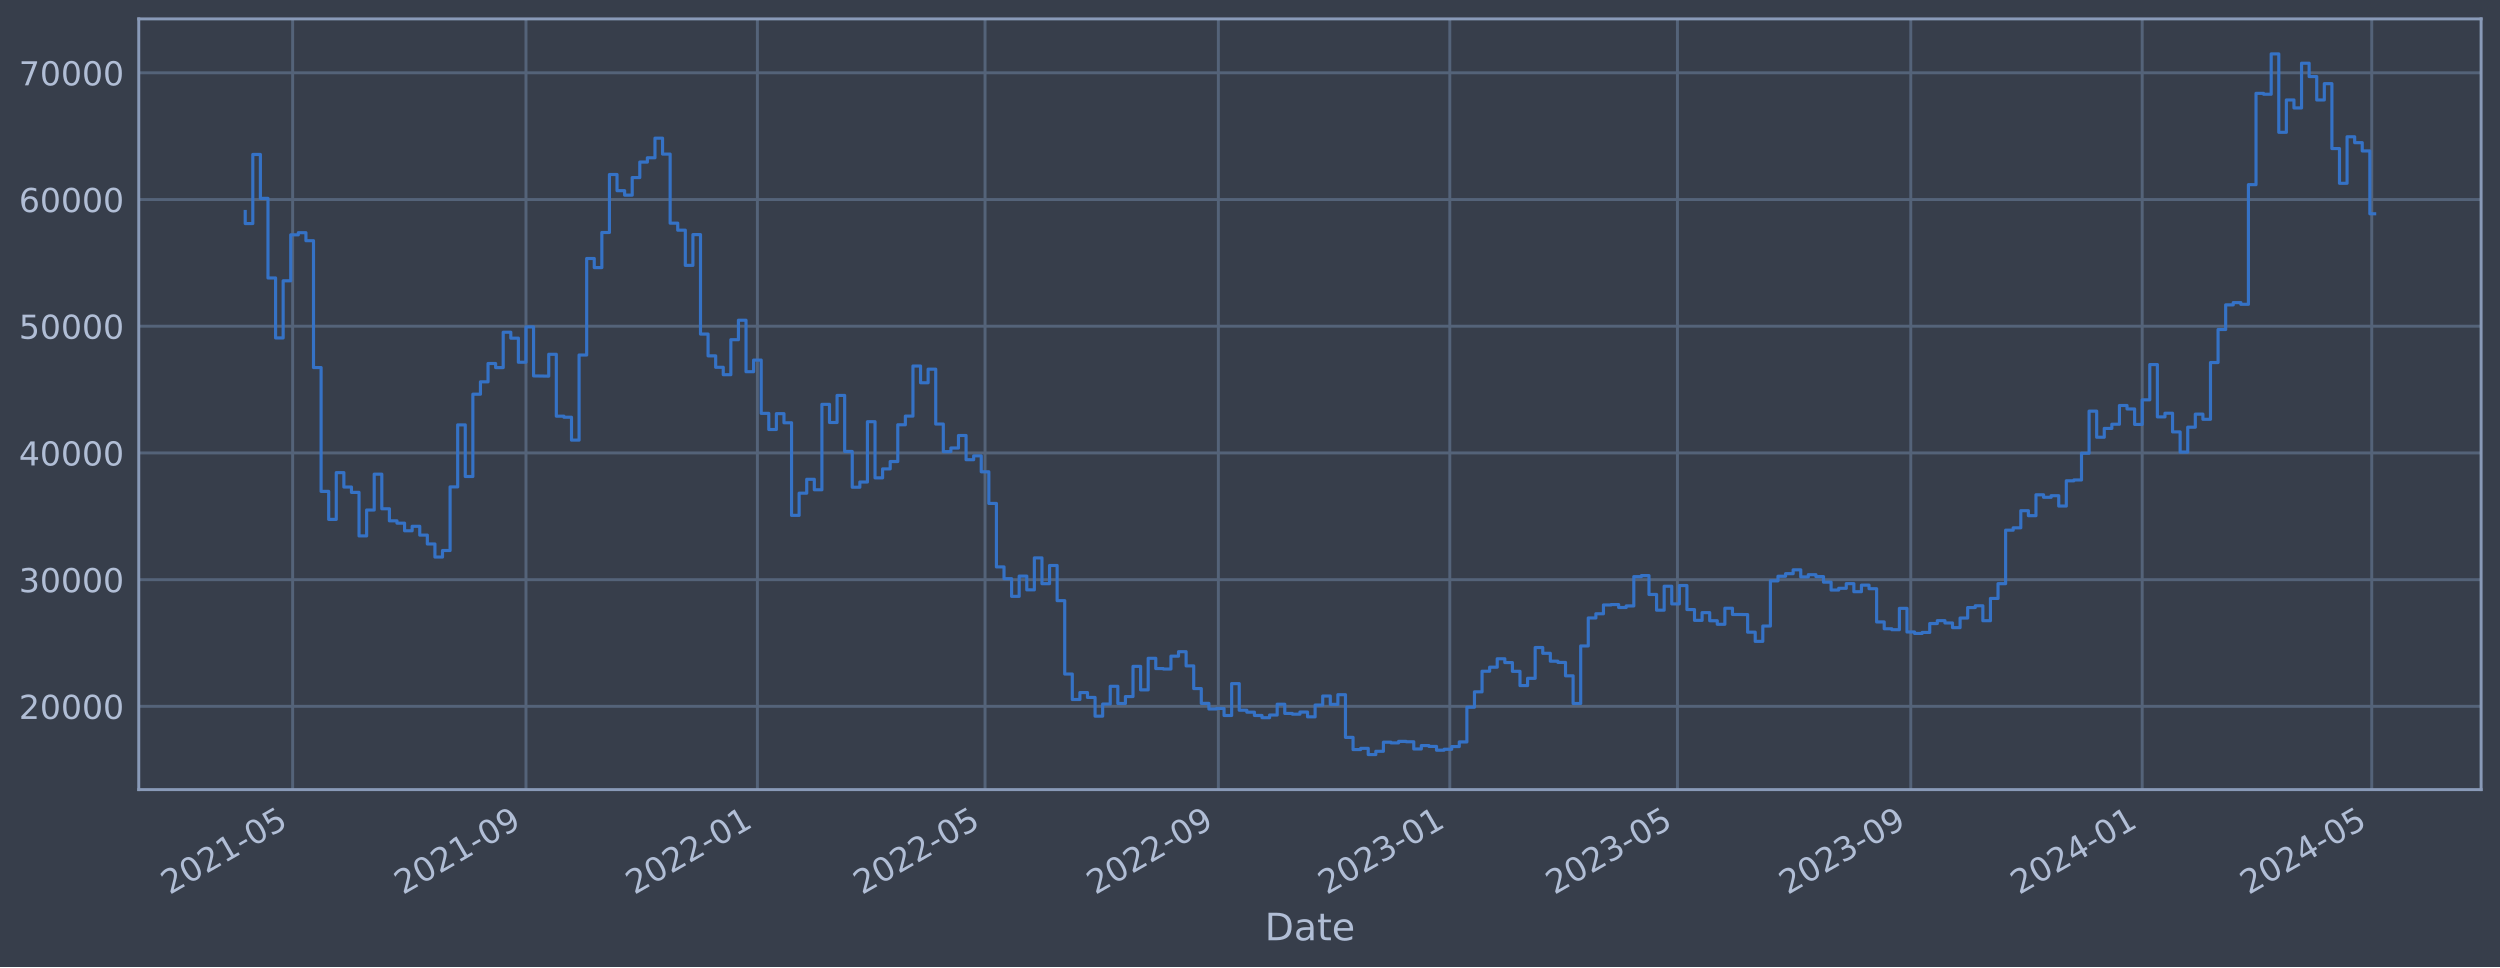
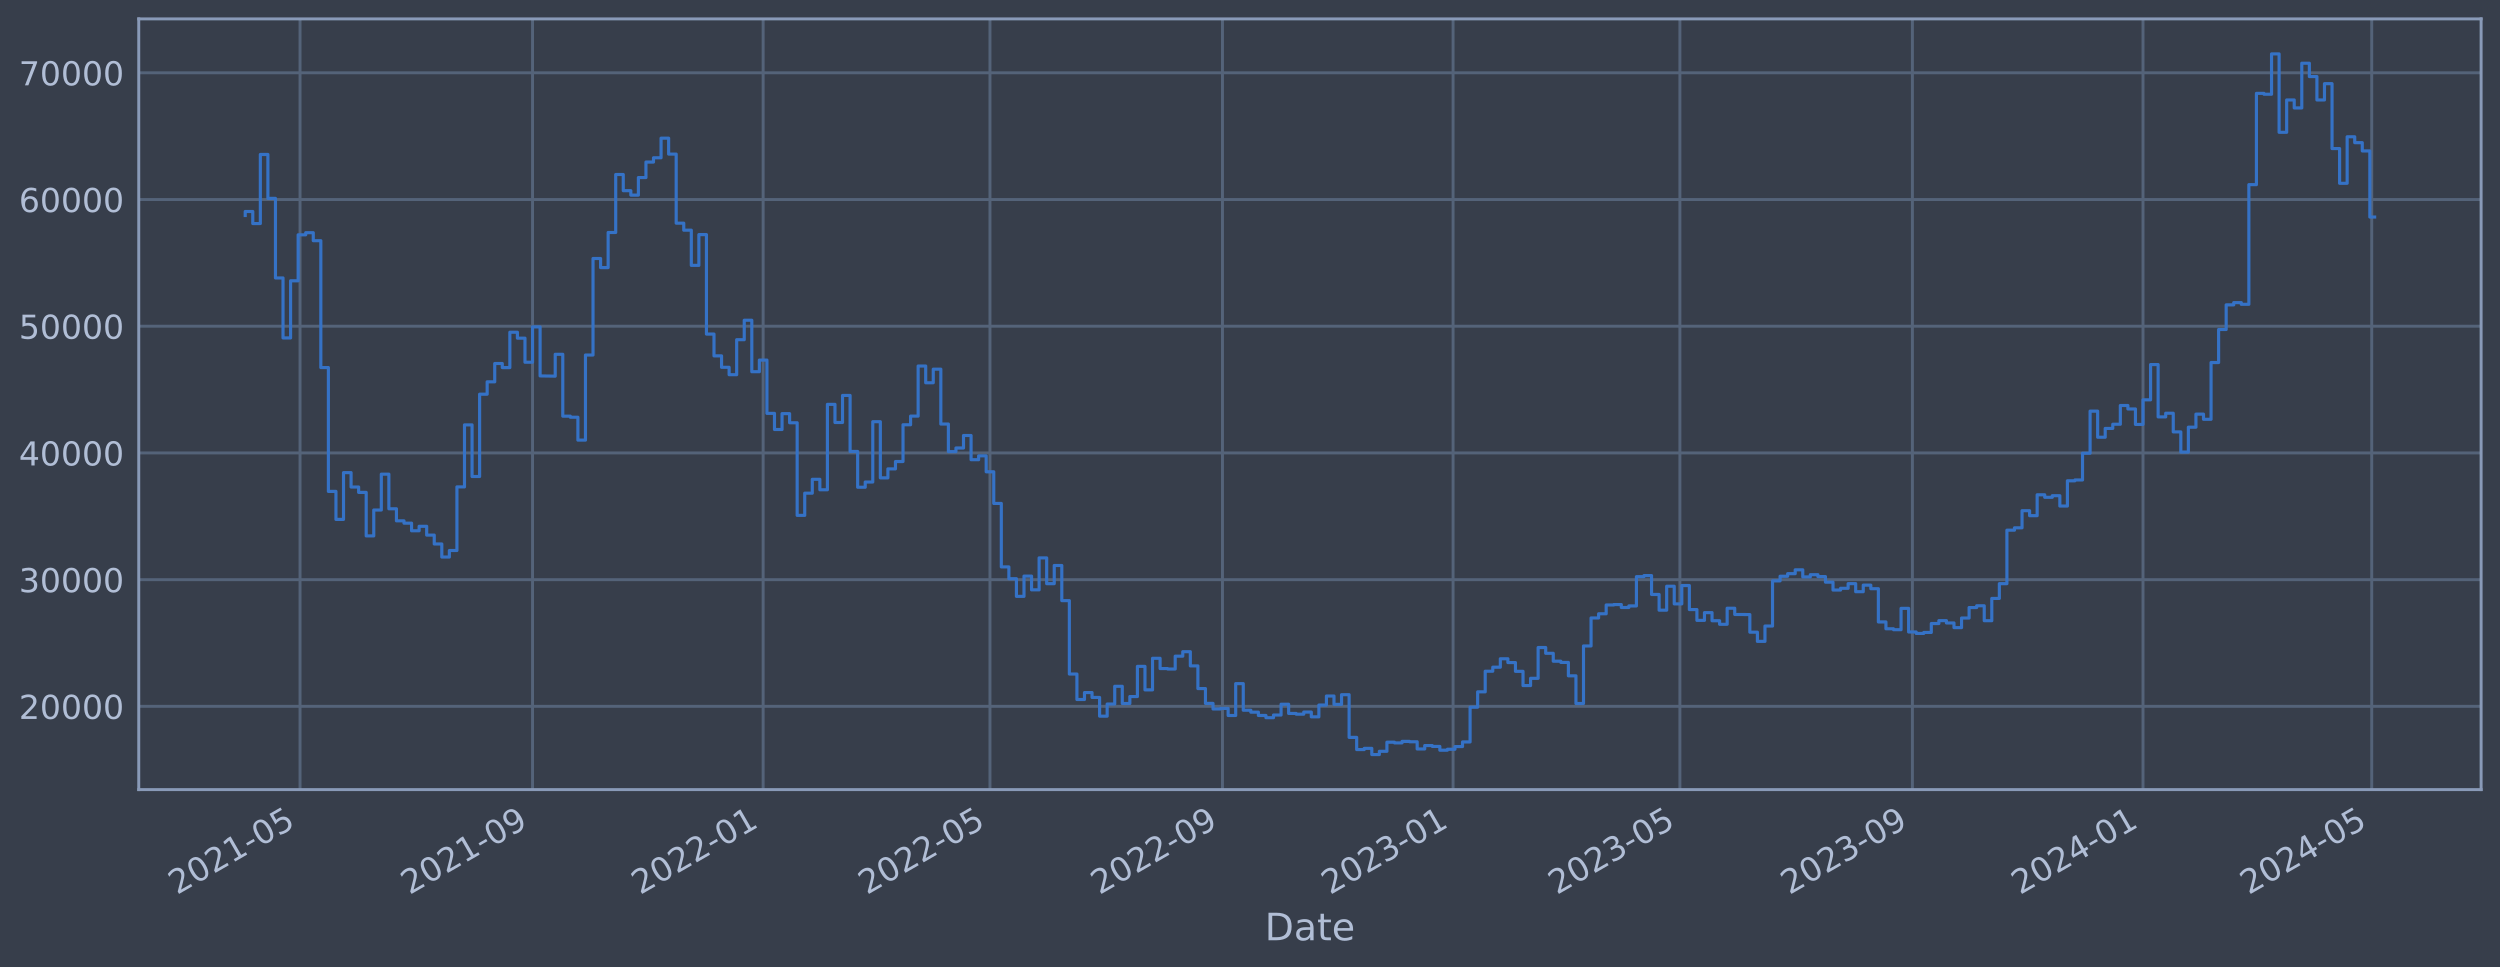
<svg xmlns="http://www.w3.org/2000/svg" xmlns:xlink="http://www.w3.org/1999/xlink" width="952.884pt" height="368.58pt" viewBox="0 0 952.884 368.58" version="1.1">
  <defs>
    <style type="text/css">*{stroke-linejoin: round; stroke-linecap: butt}</style>
  </defs>
  <g id="figure_1">
    <g id="patch_1">
      <path d="M 0 368.58  L 952.884 368.58  L 952.884 0  L 0 0  z " style="fill: #373e4b" />
    </g>
    <g id="axes_1">
      <g id="patch_2">
        <path d="M 52.884 300.96  L 945.684 300.96  L 945.684 7.2  L 52.884 7.2  z " style="fill: #373e4b" />
      </g>
      <g id="matplotlib.axis_1">
        <g id="xtick_1">
          <g id="line2d_1">
-             <path d="M 111.542 300.96  L 111.542 7.2  " clip-path="url(#pd3c30f884b)" style="fill: none; stroke: #546379; stroke-width: 1.12; stroke-linecap: square" />
+             <path d="M 114.359 300.96  L 114.359 7.2  " clip-path="url(#p2019835063)" style="fill: none; stroke: #546379; stroke-width: 1.12; stroke-linecap: square" />
          </g>
          <g id="line2d_2" />
          <g id="text_1">
-             <g style="fill: #b1bed6" transform="translate(64.6383 341.1745) rotate(-30) scale(0.126 -0.126)">
+             <g style="fill: #b1bed6" transform="translate(67.45585 341.1745) rotate(-30) scale(0.126 -0.126)">
              <defs>
                <path id="DejaVuSans-32" d="M 1228 531  L 3431 531  L 3431 0  L 469 0  L 469 531  Q 828 903 1448 1529  Q 2069 2156 2228 2338  Q 2531 2678 2651 2914  Q 2772 3150 2772 3378  Q 2772 3750 2511 3984  Q 2250 4219 1831 4219  Q 1534 4219 1204 4116  Q 875 4013 500 3803  L 500 4441  Q 881 4594 1212 4672  Q 1544 4750 1819 4750  Q 2544 4750 2975 4387  Q 3406 4025 3406 3419  Q 3406 3131 3298 2873  Q 3191 2616 2906 2266  Q 2828 2175 2409 1742  Q 1991 1309 1228 531  z " transform="scale(0.015625)" />
                <path id="DejaVuSans-30" d="M 2034 4250  Q 1547 4250 1301 3770  Q 1056 3291 1056 2328  Q 1056 1369 1301 889  Q 1547 409 2034 409  Q 2525 409 2770 889  Q 3016 1369 3016 2328  Q 3016 3291 2770 3770  Q 2525 4250 2034 4250  z M 2034 4750  Q 2819 4750 3233 4129  Q 3647 3509 3647 2328  Q 3647 1150 3233 529  Q 2819 -91 2034 -91  Q 1250 -91 836 529  Q 422 1150 422 2328  Q 422 3509 836 4129  Q 1250 4750 2034 4750  z " transform="scale(0.015625)" />
                <path id="DejaVuSans-31" d="M 794 531  L 1825 531  L 1825 4091  L 703 3866  L 703 4441  L 1819 4666  L 2450 4666  L 2450 531  L 3481 531  L 3481 0  L 794 0  L 794 531  z " transform="scale(0.015625)" />
                <path id="DejaVuSans-2d" d="M 313 2009  L 1997 2009  L 1997 1497  L 313 1497  L 313 2009  z " transform="scale(0.015625)" />
                <path id="DejaVuSans-35" d="M 691 4666  L 3169 4666  L 3169 4134  L 1269 4134  L 1269 2991  Q 1406 3038 1543 3061  Q 1681 3084 1819 3084  Q 2600 3084 3056 2656  Q 3513 2228 3513 1497  Q 3513 744 3044 326  Q 2575 -91 1722 -91  Q 1428 -91 1123 -41  Q 819 9 494 109  L 494 744  Q 775 591 1075 516  Q 1375 441 1709 441  Q 2250 441 2565 725  Q 2881 1009 2881 1497  Q 2881 1984 2565 2268  Q 2250 2553 1709 2553  Q 1456 2553 1204 2497  Q 953 2441 691 2322  L 691 4666  z " transform="scale(0.015625)" />
              </defs>
              <use xlink:href="#DejaVuSans-32" />
              <use xlink:href="#DejaVuSans-30" x="63.623" />
              <use xlink:href="#DejaVuSans-32" x="127.246" />
              <use xlink:href="#DejaVuSans-31" x="190.869" />
              <use xlink:href="#DejaVuSans-2d" x="254.492" />
              <use xlink:href="#DejaVuSans-30" x="290.576" />
              <use xlink:href="#DejaVuSans-35" x="354.199" />
            </g>
          </g>
        </g>
        <g id="xtick_2">
          <g id="line2d_3">
-             <path d="M 200.476 300.96  L 200.476 7.2  " clip-path="url(#pd3c30f884b)" style="fill: none; stroke: #546379; stroke-width: 1.12; stroke-linecap: square" />
+             <path d="M 202.977 300.96  L 202.977 7.2  " clip-path="url(#p2019835063)" style="fill: none; stroke: #546379; stroke-width: 1.12; stroke-linecap: square" />
          </g>
          <g id="line2d_4" />
          <g id="text_2">
-             <g style="fill: #b1bed6" transform="translate(153.5722 341.1745) rotate(-30) scale(0.126 -0.126)">
+             <g style="fill: #b1bed6" transform="translate(156.0733 341.1745) rotate(-30) scale(0.126 -0.126)">
              <defs>
                <path id="DejaVuSans-39" d="M 703 97  L 703 672  Q 941 559 1184 500  Q 1428 441 1663 441  Q 2288 441 2617 861  Q 2947 1281 2994 2138  Q 2813 1869 2534 1725  Q 2256 1581 1919 1581  Q 1219 1581 811 2004  Q 403 2428 403 3163  Q 403 3881 828 4315  Q 1253 4750 1959 4750  Q 2769 4750 3195 4129  Q 3622 3509 3622 2328  Q 3622 1225 3098 567  Q 2575 -91 1691 -91  Q 1453 -91 1209 -44  Q 966 3 703 97  z M 1959 2075  Q 2384 2075 2632 2365  Q 2881 2656 2881 3163  Q 2881 3666 2632 3958  Q 2384 4250 1959 4250  Q 1534 4250 1286 3958  Q 1038 3666 1038 3163  Q 1038 2656 1286 2365  Q 1534 2075 1959 2075  z " transform="scale(0.015625)" />
              </defs>
              <use xlink:href="#DejaVuSans-32" />
              <use xlink:href="#DejaVuSans-30" x="63.623" />
              <use xlink:href="#DejaVuSans-32" x="127.246" />
              <use xlink:href="#DejaVuSans-31" x="190.869" />
              <use xlink:href="#DejaVuSans-2d" x="254.492" />
              <use xlink:href="#DejaVuSans-30" x="290.576" />
              <use xlink:href="#DejaVuSans-39" x="354.199" />
            </g>
          </g>
        </g>
        <g id="xtick_3">
          <g id="line2d_5">
-             <path d="M 288.686 300.96  L 288.686 7.2  " clip-path="url(#pd3c30f884b)" style="fill: none; stroke: #546379; stroke-width: 1.12; stroke-linecap: square" />
+             <path d="M 290.874 300.96  L 290.874 7.2  " clip-path="url(#p2019835063)" style="fill: none; stroke: #546379; stroke-width: 1.12; stroke-linecap: square" />
          </g>
          <g id="line2d_6" />
          <g id="text_3">
-             <g style="fill: #b1bed6" transform="translate(241.7831 341.1745) rotate(-30) scale(0.126 -0.126)">
+             <g style="fill: #b1bed6" transform="translate(243.9703 341.1745) rotate(-30) scale(0.126 -0.126)">
              <use xlink:href="#DejaVuSans-32" />
              <use xlink:href="#DejaVuSans-30" x="63.623" />
              <use xlink:href="#DejaVuSans-32" x="127.246" />
              <use xlink:href="#DejaVuSans-32" x="190.869" />
              <use xlink:href="#DejaVuSans-2d" x="254.492" />
              <use xlink:href="#DejaVuSans-30" x="290.576" />
              <use xlink:href="#DejaVuSans-31" x="354.199" />
            </g>
          </g>
        </g>
        <g id="xtick_4">
          <g id="line2d_7">
-             <path d="M 375.451 300.96  L 375.451 7.2  " clip-path="url(#pd3c30f884b)" style="fill: none; stroke: #546379; stroke-width: 1.12; stroke-linecap: square" />
+             <path d="M 377.33 300.96  L 377.33 7.2  " clip-path="url(#p2019835063)" style="fill: none; stroke: #546379; stroke-width: 1.12; stroke-linecap: square" />
          </g>
          <g id="line2d_8" />
          <g id="text_4">
-             <g style="fill: #b1bed6" transform="translate(328.548 341.1745) rotate(-30) scale(0.126 -0.126)">
+             <g style="fill: #b1bed6" transform="translate(330.4264 341.1745) rotate(-30) scale(0.126 -0.126)">
              <use xlink:href="#DejaVuSans-32" />
              <use xlink:href="#DejaVuSans-30" x="63.623" />
              <use xlink:href="#DejaVuSans-32" x="127.246" />
              <use xlink:href="#DejaVuSans-32" x="190.869" />
              <use xlink:href="#DejaVuSans-2d" x="254.492" />
              <use xlink:href="#DejaVuSans-30" x="290.576" />
              <use xlink:href="#DejaVuSans-35" x="354.199" />
            </g>
          </g>
        </g>
        <g id="xtick_5">
          <g id="line2d_9">
-             <path d="M 464.385 300.96  L 464.385 7.2  " clip-path="url(#pd3c30f884b)" style="fill: none; stroke: #546379; stroke-width: 1.12; stroke-linecap: square" />
+             <path d="M 465.947 300.96  L 465.947 7.2  " clip-path="url(#p2019835063)" style="fill: none; stroke: #546379; stroke-width: 1.12; stroke-linecap: square" />
          </g>
          <g id="line2d_10" />
          <g id="text_5">
-             <g style="fill: #b1bed6" transform="translate(417.4819 341.1745) rotate(-30) scale(0.126 -0.126)">
+             <g style="fill: #b1bed6" transform="translate(419.0439 341.1745) rotate(-30) scale(0.126 -0.126)">
              <use xlink:href="#DejaVuSans-32" />
              <use xlink:href="#DejaVuSans-30" x="63.623" />
              <use xlink:href="#DejaVuSans-32" x="127.246" />
              <use xlink:href="#DejaVuSans-32" x="190.869" />
              <use xlink:href="#DejaVuSans-2d" x="254.492" />
              <use xlink:href="#DejaVuSans-30" x="290.576" />
              <use xlink:href="#DejaVuSans-39" x="354.199" />
            </g>
          </g>
        </g>
        <g id="xtick_6">
          <g id="line2d_11">
-             <path d="M 552.596 300.96  L 552.596 7.2  " clip-path="url(#pd3c30f884b)" style="fill: none; stroke: #546379; stroke-width: 1.12; stroke-linecap: square" />
+             <path d="M 553.844 300.96  L 553.844 7.2  " clip-path="url(#p2019835063)" style="fill: none; stroke: #546379; stroke-width: 1.12; stroke-linecap: square" />
          </g>
          <g id="line2d_12" />
          <g id="text_6">
-             <g style="fill: #b1bed6" transform="translate(505.6928 341.1745) rotate(-30) scale(0.126 -0.126)">
+             <g style="fill: #b1bed6" transform="translate(506.9409 341.1745) rotate(-30) scale(0.126 -0.126)">
              <defs>
                <path id="DejaVuSans-33" d="M 2597 2516  Q 3050 2419 3304 2112  Q 3559 1806 3559 1356  Q 3559 666 3084 287  Q 2609 -91 1734 -91  Q 1441 -91 1130 -33  Q 819 25 488 141  L 488 750  Q 750 597 1062 519  Q 1375 441 1716 441  Q 2309 441 2620 675  Q 2931 909 2931 1356  Q 2931 1769 2642 2001  Q 2353 2234 1838 2234  L 1294 2234  L 1294 2753  L 1863 2753  Q 2328 2753 2575 2939  Q 2822 3125 2822 3475  Q 2822 3834 2567 4026  Q 2313 4219 1838 4219  Q 1578 4219 1281 4162  Q 984 4106 628 3988  L 628 4550  Q 988 4650 1302 4700  Q 1616 4750 1894 4750  Q 2613 4750 3031 4423  Q 3450 4097 3450 3541  Q 3450 3153 3228 2886  Q 3006 2619 2597 2516  z " transform="scale(0.015625)" />
              </defs>
              <use xlink:href="#DejaVuSans-32" />
              <use xlink:href="#DejaVuSans-30" x="63.623" />
              <use xlink:href="#DejaVuSans-32" x="127.246" />
              <use xlink:href="#DejaVuSans-33" x="190.869" />
              <use xlink:href="#DejaVuSans-2d" x="254.492" />
              <use xlink:href="#DejaVuSans-30" x="290.576" />
              <use xlink:href="#DejaVuSans-31" x="354.199" />
            </g>
          </g>
        </g>
        <g id="xtick_7">
          <g id="line2d_13">
-             <path d="M 639.361 300.96  L 639.361 7.2  " clip-path="url(#pd3c30f884b)" style="fill: none; stroke: #546379; stroke-width: 1.12; stroke-linecap: square" />
+             <path d="M 640.3 300.96  L 640.3 7.2  " clip-path="url(#p2019835063)" style="fill: none; stroke: #546379; stroke-width: 1.12; stroke-linecap: square" />
          </g>
          <g id="line2d_14" />
          <g id="text_7">
-             <g style="fill: #b1bed6" transform="translate(592.4576 341.1745) rotate(-30) scale(0.126 -0.126)">
+             <g style="fill: #b1bed6" transform="translate(593.397 341.1745) rotate(-30) scale(0.126 -0.126)">
              <use xlink:href="#DejaVuSans-32" />
              <use xlink:href="#DejaVuSans-30" x="63.623" />
              <use xlink:href="#DejaVuSans-32" x="127.246" />
              <use xlink:href="#DejaVuSans-33" x="190.869" />
              <use xlink:href="#DejaVuSans-2d" x="254.492" />
              <use xlink:href="#DejaVuSans-30" x="290.576" />
              <use xlink:href="#DejaVuSans-35" x="354.199" />
            </g>
          </g>
        </g>
        <g id="xtick_8">
          <g id="line2d_15">
-             <path d="M 728.295 300.96  L 728.295 7.2  " clip-path="url(#pd3c30f884b)" style="fill: none; stroke: #546379; stroke-width: 1.12; stroke-linecap: square" />
+             <path d="M 728.918 300.96  L 728.918 7.2  " clip-path="url(#p2019835063)" style="fill: none; stroke: #546379; stroke-width: 1.12; stroke-linecap: square" />
          </g>
          <g id="line2d_16" />
          <g id="text_8">
-             <g style="fill: #b1bed6" transform="translate(681.3916 341.1745) rotate(-30) scale(0.126 -0.126)">
+             <g style="fill: #b1bed6" transform="translate(682.0145 341.1745) rotate(-30) scale(0.126 -0.126)">
              <use xlink:href="#DejaVuSans-32" />
              <use xlink:href="#DejaVuSans-30" x="63.623" />
              <use xlink:href="#DejaVuSans-32" x="127.246" />
              <use xlink:href="#DejaVuSans-33" x="190.869" />
              <use xlink:href="#DejaVuSans-2d" x="254.492" />
              <use xlink:href="#DejaVuSans-30" x="290.576" />
              <use xlink:href="#DejaVuSans-39" x="354.199" />
            </g>
          </g>
        </g>
        <g id="xtick_9">
          <g id="line2d_17">
-             <path d="M 816.506 300.96  L 816.506 7.2  " clip-path="url(#pd3c30f884b)" style="fill: none; stroke: #546379; stroke-width: 1.12; stroke-linecap: square" />
+             <path d="M 816.815 300.96  L 816.815 7.2  " clip-path="url(#p2019835063)" style="fill: none; stroke: #546379; stroke-width: 1.12; stroke-linecap: square" />
          </g>
          <g id="line2d_18" />
          <g id="text_9">
-             <g style="fill: #b1bed6" transform="translate(769.6025 341.1745) rotate(-30) scale(0.126 -0.126)">
+             <g style="fill: #b1bed6" transform="translate(769.9115 341.1745) rotate(-30) scale(0.126 -0.126)">
              <defs>
                <path id="DejaVuSans-34" d="M 2419 4116  L 825 1625  L 2419 1625  L 2419 4116  z M 2253 4666  L 3047 4666  L 3047 1625  L 3713 1625  L 3713 1100  L 3047 1100  L 3047 0  L 2419 0  L 2419 1100  L 313 1100  L 313 1709  L 2253 4666  z " transform="scale(0.015625)" />
              </defs>
              <use xlink:href="#DejaVuSans-32" />
              <use xlink:href="#DejaVuSans-30" x="63.623" />
              <use xlink:href="#DejaVuSans-32" x="127.246" />
              <use xlink:href="#DejaVuSans-34" x="190.869" />
              <use xlink:href="#DejaVuSans-2d" x="254.492" />
              <use xlink:href="#DejaVuSans-30" x="290.576" />
              <use xlink:href="#DejaVuSans-31" x="354.199" />
            </g>
          </g>
        </g>
        <g id="xtick_10">
          <g id="line2d_19">
-             <path d="M 903.994 300.96  L 903.994 7.2  " clip-path="url(#pd3c30f884b)" style="fill: none; stroke: #546379; stroke-width: 1.12; stroke-linecap: square" />
+             <path d="M 903.991 300.96  L 903.991 7.2  " clip-path="url(#p2019835063)" style="fill: none; stroke: #546379; stroke-width: 1.12; stroke-linecap: square" />
          </g>
          <g id="line2d_20" />
          <g id="text_10">
-             <g style="fill: #b1bed6" transform="translate(857.0904 341.1745) rotate(-30) scale(0.126 -0.126)">
+             <g style="fill: #b1bed6" transform="translate(857.088 341.1745) rotate(-30) scale(0.126 -0.126)">
              <use xlink:href="#DejaVuSans-32" />
              <use xlink:href="#DejaVuSans-30" x="63.623" />
              <use xlink:href="#DejaVuSans-32" x="127.246" />
              <use xlink:href="#DejaVuSans-34" x="190.869" />
              <use xlink:href="#DejaVuSans-2d" x="254.492" />
              <use xlink:href="#DejaVuSans-30" x="290.576" />
              <use xlink:href="#DejaVuSans-35" x="354.199" />
            </g>
          </g>
        </g>
        <g id="text_11">
          <g style="fill: #b1bed6" transform="translate(482.0746 358.3856) scale(0.144 -0.144)">
            <defs>
              <path id="DejaVuSans-44" d="M 1259 4147  L 1259 519  L 2022 519  Q 2988 519 3436 956  Q 3884 1394 3884 2338  Q 3884 3275 3436 3711  Q 2988 4147 2022 4147  L 1259 4147  z M 628 4666  L 1925 4666  Q 3281 4666 3915 4102  Q 4550 3538 4550 2338  Q 4550 1131 3912 565  Q 3275 0 1925 0  L 628 0  L 628 4666  z " transform="scale(0.015625)" />
              <path id="DejaVuSans-61" d="M 2194 1759  Q 1497 1759 1228 1600  Q 959 1441 959 1056  Q 959 750 1161 570  Q 1363 391 1709 391  Q 2188 391 2477 730  Q 2766 1069 2766 1631  L 2766 1759  L 2194 1759  z M 3341 1997  L 3341 0  L 2766 0  L 2766 531  Q 2569 213 2275 61  Q 1981 -91 1556 -91  Q 1019 -91 701 211  Q 384 513 384 1019  Q 384 1609 779 1909  Q 1175 2209 1959 2209  L 2766 2209  L 2766 2266  Q 2766 2663 2505 2880  Q 2244 3097 1772 3097  Q 1472 3097 1187 3025  Q 903 2953 641 2809  L 641 3341  Q 956 3463 1253 3523  Q 1550 3584 1831 3584  Q 2591 3584 2966 3190  Q 3341 2797 3341 1997  z " transform="scale(0.015625)" />
              <path id="DejaVuSans-74" d="M 1172 4494  L 1172 3500  L 2356 3500  L 2356 3053  L 1172 3053  L 1172 1153  Q 1172 725 1289 603  Q 1406 481 1766 481  L 2356 481  L 2356 0  L 1766 0  Q 1100 0 847 248  Q 594 497 594 1153  L 594 3053  L 172 3053  L 172 3500  L 594 3500  L 594 4494  L 1172 4494  z " transform="scale(0.015625)" />
              <path id="DejaVuSans-65" d="M 3597 1894  L 3597 1613  L 953 1613  Q 991 1019 1311 708  Q 1631 397 2203 397  Q 2534 397 2845 478  Q 3156 559 3463 722  L 3463 178  Q 3153 47 2828 -22  Q 2503 -91 2169 -91  Q 1331 -91 842 396  Q 353 884 353 1716  Q 353 2575 817 3079  Q 1281 3584 2069 3584  Q 2775 3584 3186 3129  Q 3597 2675 3597 1894  z M 3022 2063  Q 3016 2534 2758 2815  Q 2500 3097 2075 3097  Q 1594 3097 1305 2825  Q 1016 2553 972 2059  L 3022 2063  z " transform="scale(0.015625)" />
            </defs>
            <use xlink:href="#DejaVuSans-44" />
            <use xlink:href="#DejaVuSans-61" x="77.002" />
            <use xlink:href="#DejaVuSans-74" x="138.281" />
            <use xlink:href="#DejaVuSans-65" x="177.49" />
          </g>
        </g>
      </g>
      <g id="matplotlib.axis_2">
        <g id="ytick_1">
          <g id="line2d_21">
-             <path d="M 52.884 269.229  L 945.684 269.229  " clip-path="url(#pd3c30f884b)" style="fill: none; stroke: #546379; stroke-width: 1.12; stroke-linecap: square" />
+             <path d="M 52.884 269.229  L 945.684 269.229  " clip-path="url(#p2019835063)" style="fill: none; stroke: #546379; stroke-width: 1.12; stroke-linecap: square" />
          </g>
          <g id="line2d_22" />
          <g id="text_12">
            <g style="fill: #b1bed6" transform="translate(7.2 274.0162) scale(0.126 -0.126)">
              <use xlink:href="#DejaVuSans-32" />
              <use xlink:href="#DejaVuSans-30" x="63.623" />
              <use xlink:href="#DejaVuSans-30" x="127.246" />
              <use xlink:href="#DejaVuSans-30" x="190.869" />
              <use xlink:href="#DejaVuSans-30" x="254.492" />
            </g>
          </g>
        </g>
        <g id="ytick_2">
          <g id="line2d_23">
-             <path d="M 52.884 220.932  L 945.684 220.932  " clip-path="url(#pd3c30f884b)" style="fill: none; stroke: #546379; stroke-width: 1.12; stroke-linecap: square" />
+             <path d="M 52.884 220.932  L 945.684 220.932  " clip-path="url(#p2019835063)" style="fill: none; stroke: #546379; stroke-width: 1.12; stroke-linecap: square" />
          </g>
          <g id="line2d_24" />
          <g id="text_13">
            <g style="fill: #b1bed6" transform="translate(7.2 225.7194) scale(0.126 -0.126)">
              <use xlink:href="#DejaVuSans-33" />
              <use xlink:href="#DejaVuSans-30" x="63.623" />
              <use xlink:href="#DejaVuSans-30" x="127.246" />
              <use xlink:href="#DejaVuSans-30" x="190.869" />
              <use xlink:href="#DejaVuSans-30" x="254.492" />
            </g>
          </g>
        </g>
        <g id="ytick_3">
          <g id="line2d_25">
-             <path d="M 52.884 172.636  L 945.684 172.636  " clip-path="url(#pd3c30f884b)" style="fill: none; stroke: #546379; stroke-width: 1.12; stroke-linecap: square" />
+             <path d="M 52.884 172.636  L 945.684 172.636  " clip-path="url(#p2019835063)" style="fill: none; stroke: #546379; stroke-width: 1.12; stroke-linecap: square" />
          </g>
          <g id="line2d_26" />
          <g id="text_14">
            <g style="fill: #b1bed6" transform="translate(7.2 177.4226) scale(0.126 -0.126)">
              <use xlink:href="#DejaVuSans-34" />
              <use xlink:href="#DejaVuSans-30" x="63.623" />
              <use xlink:href="#DejaVuSans-30" x="127.246" />
              <use xlink:href="#DejaVuSans-30" x="190.869" />
              <use xlink:href="#DejaVuSans-30" x="254.492" />
            </g>
          </g>
        </g>
        <g id="ytick_4">
          <g id="line2d_27">
-             <path d="M 52.884 124.339  L 945.684 124.339  " clip-path="url(#pd3c30f884b)" style="fill: none; stroke: #546379; stroke-width: 1.12; stroke-linecap: square" />
+             <path d="M 52.884 124.339  L 945.684 124.339  " clip-path="url(#p2019835063)" style="fill: none; stroke: #546379; stroke-width: 1.12; stroke-linecap: square" />
          </g>
          <g id="line2d_28" />
          <g id="text_15">
            <g style="fill: #b1bed6" transform="translate(7.2 129.1258) scale(0.126 -0.126)">
              <use xlink:href="#DejaVuSans-35" />
              <use xlink:href="#DejaVuSans-30" x="63.623" />
              <use xlink:href="#DejaVuSans-30" x="127.246" />
              <use xlink:href="#DejaVuSans-30" x="190.869" />
              <use xlink:href="#DejaVuSans-30" x="254.492" />
            </g>
          </g>
        </g>
        <g id="ytick_5">
          <g id="line2d_29">
-             <path d="M 52.884 76.042  L 945.684 76.042  " clip-path="url(#pd3c30f884b)" style="fill: none; stroke: #546379; stroke-width: 1.12; stroke-linecap: square" />
+             <path d="M 52.884 76.042  L 945.684 76.042  " clip-path="url(#p2019835063)" style="fill: none; stroke: #546379; stroke-width: 1.12; stroke-linecap: square" />
          </g>
          <g id="line2d_30" />
          <g id="text_16">
            <g style="fill: #b1bed6" transform="translate(7.2 80.82899) scale(0.126 -0.126)">
              <defs>
                <path id="DejaVuSans-36" d="M 2113 2584  Q 1688 2584 1439 2293  Q 1191 2003 1191 1497  Q 1191 994 1439 701  Q 1688 409 2113 409  Q 2538 409 2786 701  Q 3034 994 3034 1497  Q 3034 2003 2786 2293  Q 2538 2584 2113 2584  z M 3366 4563  L 3366 3988  Q 3128 4100 2886 4159  Q 2644 4219 2406 4219  Q 1781 4219 1451 3797  Q 1122 3375 1075 2522  Q 1259 2794 1537 2939  Q 1816 3084 2150 3084  Q 2853 3084 3261 2657  Q 3669 2231 3669 1497  Q 3669 778 3244 343  Q 2819 -91 2113 -91  Q 1303 -91 875 529  Q 447 1150 447 2328  Q 447 3434 972 4092  Q 1497 4750 2381 4750  Q 2619 4750 2861 4703  Q 3103 4656 3366 4563  z " transform="scale(0.015625)" />
              </defs>
              <use xlink:href="#DejaVuSans-36" />
              <use xlink:href="#DejaVuSans-30" x="63.623" />
              <use xlink:href="#DejaVuSans-30" x="127.246" />
              <use xlink:href="#DejaVuSans-30" x="190.869" />
              <use xlink:href="#DejaVuSans-30" x="254.492" />
            </g>
          </g>
        </g>
        <g id="ytick_6">
          <g id="line2d_31">
-             <path d="M 52.884 27.745  L 945.684 27.745  " clip-path="url(#pd3c30f884b)" style="fill: none; stroke: #546379; stroke-width: 1.12; stroke-linecap: square" />
+             <path d="M 52.884 27.745  L 945.684 27.745  " clip-path="url(#p2019835063)" style="fill: none; stroke: #546379; stroke-width: 1.12; stroke-linecap: square" />
          </g>
          <g id="line2d_32" />
          <g id="text_17">
            <g style="fill: #b1bed6" transform="translate(7.2 32.5322) scale(0.126 -0.126)">
              <defs>
                <path id="DejaVuSans-37" d="M 525 4666  L 3525 4666  L 3525 4397  L 1831 0  L 1172 0  L 2766 4134  L 525 4134  L 525 4666  z " transform="scale(0.015625)" />
              </defs>
              <use xlink:href="#DejaVuSans-37" />
              <use xlink:href="#DejaVuSans-30" x="63.623" />
              <use xlink:href="#DejaVuSans-30" x="127.246" />
              <use xlink:href="#DejaVuSans-30" x="190.869" />
              <use xlink:href="#DejaVuSans-30" x="254.492" />
            </g>
          </g>
        </g>
      </g>
      <g id="line2d_33">
-         <path d="M 93.466 80.61  L 93.466 85.206  L 96.358 85.206  L 96.358 58.875  L 99.25 58.875  L 99.25 75.621  L 102.142 75.621  L 102.142 105.943  L 105.034 105.943  L 105.034 128.803  L 107.926 128.803  L 107.926 107.028  L 110.819 107.028  L 110.819 89.501  L 113.711 89.501  L 113.711 88.694  L 116.603 88.694  L 116.603 91.738  L 119.495 91.738  L 119.495 140.1  L 122.387 140.1  L 122.387 187.297  L 125.279 187.297  L 125.279 197.969  L 128.171 197.969  L 128.171 180.144  L 131.064 180.144  L 131.064 185.625  L 133.956 185.625  L 133.956 187.678  L 136.848 187.678  L 136.848 204.269  L 139.74 204.269  L 139.74 194.394  L 142.632 194.394  L 142.632 180.726  L 145.524 180.726  L 145.524 193.923  L 148.417 193.923  L 148.417 198.526  L 151.309 198.526  L 151.309 199.408  L 154.201 199.408  L 154.201 202.305  L 157.093 202.305  L 157.093 200.595  L 159.985 200.595  L 159.985 203.953  L 162.877 203.953  L 162.877 207.339  L 165.77 207.339  L 165.77 212.319  L 168.662 212.319  L 168.662 209.834  L 171.554 209.834  L 171.554 185.588  L 174.446 185.588  L 174.446 161.942  L 177.338 161.942  L 177.338 181.628  L 180.23 181.628  L 180.23 150.254  L 183.123 150.254  L 183.123 145.534  L 186.015 145.534  L 186.015 138.555  L 188.907 138.555  L 188.907 140.109  L 191.799 140.109  L 191.799 126.64  L 194.691 126.64  L 194.691 128.894  L 197.583 128.894  L 197.583 138.075  L 200.476 138.075  L 200.476 124.593  L 203.368 124.593  L 203.368 143.279  L 209.152 143.372  L 209.152 135.035  L 212.044 135.035  L 212.044 158.622  L 214.936 158.622  L 214.936 159.037  L 217.828 159.037  L 217.828 167.752  L 220.721 167.752  L 220.721 135.316  L 223.613 135.316  L 223.613 98.53  L 226.505 98.53  L 226.505 101.998  L 229.397 101.998  L 229.397 88.61  L 232.289 88.61  L 232.289 66.52  L 235.181 66.52  L 235.181 72.675  L 238.074 72.675  L 238.074 74.375  L 240.966 74.375  L 240.966 67.68  L 243.858 67.68  L 243.858 61.771  L 246.75 61.771  L 246.75 60.137  L 249.642 60.137  L 249.642 52.672  L 252.534 52.672  L 252.534 58.731  L 255.427 58.731  L 255.427 85.059  L 258.319 85.059  L 258.319 87.738  L 261.211 87.738  L 261.211 101.151  L 264.103 101.151  L 264.103 89.421  L 266.995 89.421  L 266.995 127.331  L 269.887 127.331  L 269.887 135.642  L 272.78 135.642  L 272.78 140.001  L 275.672 140.001  L 275.672 142.819  L 278.564 142.819  L 278.564 129.484  L 281.456 129.484  L 281.456 122.065  L 284.348 122.065  L 284.348 141.683  L 287.24 141.683  L 287.24 137.244  L 290.133 137.244  L 290.133 157.564  L 293.025 157.564  L 293.025 163.705  L 295.917 163.705  L 295.917 157.667  L 298.809 157.667  L 298.809 161.134  L 301.701 161.134  L 301.701 196.439  L 304.593 196.439  L 304.593 187.977  L 307.485 187.977  L 307.485 182.688  L 310.378 182.688  L 310.378 186.678  L 313.27 186.678  L 313.27 154.118  L 316.162 154.118  L 316.162 161.038  L 319.054 161.038  L 319.054 150.727  L 321.946 150.727  L 321.946 172.08  L 324.838 172.08  L 324.838 185.717  L 327.731 185.717  L 327.731 183.722  L 330.623 183.722  L 330.623 160.733  L 333.515 160.733  L 333.515 182.138  L 336.407 182.138  L 336.407 178.716  L 339.299 178.716  L 339.299 175.916  L 342.191 175.916  L 342.191 161.902  L 345.084 161.902  L 345.084 158.605  L 347.976 158.605  L 347.976 139.511  L 350.868 139.511  L 350.868 145.883  L 353.76 145.883  L 353.76 140.705  L 356.652 140.705  L 356.652 161.629  L 359.544 161.629  L 359.544 172.142  L 362.437 172.142  L 362.437 170.758  L 365.329 170.758  L 365.329 165.991  L 368.221 165.991  L 368.221 175.217  L 371.113 175.217  L 371.113 173.746  L 374.005 173.746  L 374.005 179.829  L 376.897 179.829  L 376.897 191.891  L 379.789 191.891  L 379.789 216.084  L 382.682 216.084  L 382.682 220.572  L 385.574 220.572  L 385.574 227.303  L 388.466 227.303  L 388.466 219.585  L 391.358 219.585  L 391.358 224.825  L 394.25 224.825  L 394.25 212.647  L 397.142 212.647  L 397.142 222.469  L 400.035 222.469  L 400.035 215.534  L 402.927 215.534  L 402.927 228.928  L 405.819 228.928  L 405.819 256.91  L 408.711 256.91  L 408.711 266.619  L 411.603 266.619  L 411.603 263.973  L 414.495 263.973  L 414.495 265.838  L 417.388 265.838  L 417.388 272.964  L 420.28 272.964  L 420.28 268.351  L 423.172 268.351  L 423.172 261.586  L 426.064 261.586  L 426.064 268.149  L 428.956 268.149  L 428.956 265.49  L 431.848 265.49  L 431.848 253.996  L 434.741 253.996  L 434.741 262.947  L 437.633 262.947  L 437.633 250.915  L 440.525 250.915  L 440.525 254.828  L 443.417 254.828  L 443.417 254.995  L 446.309 254.995  L 446.309 250.104  L 449.201 250.104  L 449.201 248.39  L 452.094 248.39  L 452.094 253.803  L 454.986 253.803  L 454.986 262.453  L 457.878 262.453  L 457.878 268.102  L 460.77 268.102  L 460.77 270.229  L 463.662 270.229  L 463.662 270.026  L 466.554 270.026  L 466.554 272.706  L 469.446 272.706  L 469.446 260.562  L 472.339 260.562  L 472.339 270.704  L 475.231 270.704  L 475.231 271.44  L 478.123 271.44  L 478.123 272.704  L 481.015 272.704  L 481.015 273.552  L 483.907 273.552  L 483.907 272.539  L 486.799 272.539  L 486.799 268.419  L 489.692 268.419  L 489.692 271.925  L 492.584 271.925  L 492.584 272.207  L 495.476 272.207  L 495.476 271.407  L 498.368 271.407  L 498.368 273.231  L 501.26 273.231  L 501.26 268.74  L 504.152 268.74  L 504.152 265.287  L 507.045 265.287  L 507.045 268.485  L 509.937 268.485  L 509.937 264.784  L 512.829 264.784  L 512.829 281.061  L 515.721 281.061  L 515.721 285.708  L 518.613 285.708  L 518.613 285.248  L 521.505 285.248  L 521.505 287.607  L 524.398 287.607  L 524.398 286.358  L 527.29 286.358  L 527.29 282.894  L 530.182 282.894  L 530.182 283.15  L 533.074 283.15  L 533.074 282.585  L 535.966 282.585  L 535.966 282.719  L 538.858 282.719  L 538.858 285.468  L 541.75 285.468  L 541.75 284.179  L 544.643 284.179  L 544.643 284.5  L 547.535 284.5  L 547.535 285.943  L 550.427 285.943  L 550.427 285.584  L 553.319 285.584  L 553.319 284.557  L 556.211 284.557  L 556.211 282.791  L 559.103 282.791  L 559.103 269.551  L 561.996 269.551  L 561.996 263.698  L 564.888 263.698  L 564.888 255.839  L 567.78 255.839  L 567.78 254.307  L 570.672 254.307  L 570.672 251.09  L 573.564 251.09  L 573.564 252.545  L 576.456 252.545  L 576.456 255.881  L 579.349 255.881  L 579.349 261.315  L 582.241 261.315  L 582.241 258.547  L 585.133 258.547  L 585.133 246.81  L 588.025 246.81  L 588.025 249.014  L 590.917 249.014  L 590.917 252.02  L 593.809 252.02  L 593.809 252.483  L 596.702 252.483  L 596.702 257.587  L 599.594 257.587  L 599.594 268.143  L 602.486 268.143  L 602.486 246.204  L 605.378 246.204  L 605.378 235.54  L 608.27 235.54  L 608.27 233.942  L 611.162 233.942  L 611.162 230.592  L 614.055 230.592  L 614.055 230.432  L 616.947 230.432  L 616.947 231.547  L 619.839 231.547  L 619.839 230.951  L 622.731 230.951  L 622.731 219.797  L 625.623 219.797  L 625.623 219.39  L 628.515 219.39  L 628.515 226.585  L 631.407 226.585  L 631.407 232.569  L 634.3 232.569  L 634.3 223.442  L 637.192 223.442  L 637.192 230.173  L 640.084 230.173  L 640.084 223.176  L 642.976 223.176  L 642.976 232.33  L 645.868 232.33  L 645.868 236.455  L 648.76 236.455  L 648.76 233.498  L 651.653 233.498  L 651.653 236.597  L 654.545 236.597  L 654.545 237.946  L 657.437 237.946  L 657.437 231.825  L 660.329 231.825  L 660.329 234.205  L 666.113 234.245  L 666.113 240.962  L 669.006 240.962  L 669.006 244.467  L 671.898 244.467  L 671.898 238.623  L 674.79 238.623  L 674.79 221.397  L 677.682 221.397  L 677.682 219.644  L 680.574 219.644  L 680.574 218.655  L 683.466 218.655  L 683.466 217.19  L 686.359 217.19  L 686.359 219.896  L 689.251 219.896  L 689.251 219.041  L 692.143 219.041  L 692.143 219.772  L 695.035 219.772  L 695.035 221.887  L 697.927 221.887  L 697.927 224.9  L 700.819 224.9  L 700.819 224.235  L 703.711 224.235  L 703.711 222.46  L 706.604 222.46  L 706.604 225.53  L 709.496 225.53  L 709.496 223.029  L 712.388 223.029  L 712.388 224.391  L 715.28 224.391  L 715.28 237.054  L 718.172 237.054  L 718.172 239.655  L 721.064 239.655  L 721.064 240.012  L 723.957 240.012  L 723.957 231.89  L 726.849 231.89  L 726.849 240.883  L 729.741 240.883  L 729.741 241.442  L 732.633 241.442  L 732.633 241.058  L 735.525 241.058  L 735.525 237.662  L 738.417 237.662  L 738.417 236.562  L 741.31 236.562  L 741.31 237.441  L 744.202 237.441  L 744.202 239.223  L 747.094 239.223  L 747.094 235.564  L 749.986 235.564  L 749.986 231.569  L 752.878 231.569  L 752.878 230.895  L 755.77 230.895  L 755.77 236.587  L 758.663 236.587  L 758.663 228.093  L 761.555 228.093  L 761.555 222.465  L 764.447 222.465  L 764.447 202.084  L 767.339 202.084  L 767.339 201.176  L 770.231 201.176  L 770.231 194.656  L 773.123 194.656  L 773.123 196.55  L 776.016 196.55  L 776.016 188.592  L 778.908 188.592  L 778.908 189.552  L 781.8 189.552  L 781.8 188.939  L 784.692 188.939  L 784.692 192.877  L 787.584 192.877  L 787.584 183.256  L 790.476 183.256  L 790.476 182.935  L 793.368 182.935  L 793.368 172.751  L 796.261 172.751  L 796.261 156.704  L 799.153 156.704  L 799.153 166.655  L 802.045 166.655  L 802.045 163.292  L 804.937 163.292  L 804.937 161.708  L 807.829 161.708  L 807.829 154.561  L 810.721 154.561  L 810.721 155.873  L 813.614 155.873  L 813.614 161.77  L 816.506 161.77  L 816.506 152.399  L 819.398 152.399  L 819.398 138.961  L 822.29 138.961  L 822.29 158.9  L 825.182 158.9  L 825.182 157.507  L 828.074 157.507  L 828.074 164.621  L 830.967 164.621  L 830.967 172.305  L 833.859 172.305  L 833.859 162.827  L 836.751 162.827  L 836.751 157.851  L 839.643 157.851  L 839.643 159.821  L 842.535 159.821  L 842.535 138.178  L 845.427 138.178  L 845.427 125.598  L 848.32 125.598  L 848.32 116.199  L 851.212 116.199  L 851.212 115.342  L 854.104 115.342  L 854.104 115.994  L 856.996 115.994  L 856.996 70.379  L 859.888 70.379  L 859.888 35.581  L 862.78 35.581  L 862.78 35.922  L 865.673 35.922  L 865.673 20.553  L 868.565 20.553  L 868.565 50.427  L 871.457 50.427  L 871.457 38.094  L 874.349 38.094  L 874.349 41.141  L 877.241 41.141  L 877.241 24.1  L 880.133 24.1  L 880.133 29.188  L 883.025 29.188  L 883.025 38.093  L 885.918 38.093  L 885.918 31.89  L 888.81 31.89  L 888.81 56.628  L 891.702 56.628  L 891.702 69.858  L 894.594 69.858  L 894.594 52.136  L 897.486 52.136  L 897.486 54.375  L 900.378 54.375  L 900.378 57.531  L 903.271 57.531  L 903.271 81.475  L 905.102 81.475  L 905.102 81.475  " clip-path="url(#pd3c30f884b)" style="fill: none; stroke: #3572c6; stroke-width: 1.2; stroke-linecap: square" />
+         <path d="M 93.466 82.142  L 93.466 80.61  L 96.347 80.61  L 96.347 85.206  L 99.229 85.206  L 99.229 58.875  L 102.111 58.875  L 102.111 75.621  L 104.993 75.621  L 104.993 105.943  L 107.875 105.943  L 107.875 128.803  L 110.757 128.803  L 110.757 107.028  L 113.639 107.028  L 113.639 89.501  L 116.521 89.501  L 116.521 88.694  L 119.402 88.694  L 119.402 91.738  L 122.284 91.738  L 122.284 140.1  L 125.166 140.1  L 125.166 187.297  L 128.048 187.297  L 128.048 197.969  L 130.93 197.969  L 130.93 180.144  L 133.812 180.144  L 133.812 185.625  L 136.694 185.625  L 136.694 187.678  L 139.575 187.678  L 139.575 204.269  L 142.457 204.269  L 142.457 194.394  L 145.339 194.394  L 145.339 180.726  L 148.221 180.726  L 148.221 193.923  L 151.103 193.923  L 151.103 198.526  L 153.985 198.526  L 153.985 199.408  L 156.867 199.408  L 156.867 202.305  L 159.749 202.305  L 159.749 200.595  L 162.63 200.595  L 162.63 203.953  L 165.512 203.953  L 165.512 207.339  L 168.394 207.339  L 168.394 212.319  L 171.276 212.319  L 171.276 209.834  L 174.158 209.834  L 174.158 185.588  L 177.04 185.588  L 177.04 161.942  L 179.922 161.942  L 179.922 181.628  L 182.804 181.628  L 182.804 150.254  L 185.685 150.254  L 185.685 145.534  L 188.567 145.534  L 188.567 138.555  L 191.449 138.555  L 191.449 140.109  L 194.331 140.109  L 194.331 126.64  L 197.213 126.64  L 197.213 128.894  L 200.095 128.894  L 200.095 138.075  L 202.977 138.075  L 202.977 124.593  L 205.858 124.593  L 205.858 143.279  L 211.622 143.372  L 211.622 135.035  L 214.504 135.035  L 214.504 158.622  L 217.386 158.622  L 217.386 159.037  L 220.268 159.037  L 220.268 167.752  L 223.15 167.752  L 223.15 135.316  L 226.032 135.316  L 226.032 98.53  L 228.913 98.53  L 228.913 101.998  L 231.795 101.998  L 231.795 88.61  L 234.677 88.61  L 234.677 66.52  L 237.559 66.52  L 237.559 72.675  L 240.441 72.675  L 240.441 74.375  L 243.323 74.375  L 243.323 67.68  L 246.205 67.68  L 246.205 61.771  L 249.087 61.771  L 249.087 60.137  L 251.968 60.137  L 251.968 52.672  L 254.85 52.672  L 254.85 58.731  L 257.732 58.731  L 257.732 85.059  L 260.614 85.059  L 260.614 87.738  L 263.496 87.738  L 263.496 101.151  L 266.378 101.151  L 266.378 89.421  L 269.26 89.421  L 269.26 127.331  L 272.141 127.331  L 272.141 135.642  L 275.023 135.642  L 275.023 140.001  L 277.905 140.001  L 277.905 142.819  L 280.787 142.819  L 280.787 129.484  L 283.669 129.484  L 283.669 122.065  L 286.551 122.065  L 286.551 141.683  L 289.433 141.683  L 289.433 137.244  L 292.315 137.244  L 292.315 157.564  L 295.196 157.564  L 295.196 163.705  L 298.078 163.705  L 298.078 157.667  L 300.96 157.667  L 300.96 161.134  L 303.842 161.134  L 303.842 196.439  L 306.724 196.439  L 306.724 187.977  L 309.606 187.977  L 309.606 182.688  L 312.488 182.688  L 312.488 186.678  L 315.37 186.678  L 315.37 154.118  L 318.251 154.118  L 318.251 161.038  L 321.133 161.038  L 321.133 150.727  L 324.015 150.727  L 324.015 172.08  L 326.897 172.08  L 326.897 185.717  L 329.779 185.717  L 329.779 183.722  L 332.661 183.722  L 332.661 160.733  L 335.543 160.733  L 335.543 182.138  L 338.424 182.138  L 338.424 178.716  L 341.306 178.716  L 341.306 175.916  L 344.188 175.916  L 344.188 161.902  L 347.07 161.902  L 347.07 158.605  L 349.952 158.605  L 349.952 139.511  L 352.834 139.511  L 352.834 145.883  L 355.716 145.883  L 355.716 140.705  L 358.598 140.705  L 358.598 161.629  L 361.479 161.629  L 361.479 172.142  L 364.361 172.142  L 364.361 170.758  L 367.243 170.758  L 367.243 165.991  L 370.125 165.991  L 370.125 175.217  L 373.007 175.217  L 373.007 173.746  L 375.889 173.746  L 375.889 179.829  L 378.771 179.829  L 378.771 191.891  L 381.653 191.891  L 381.653 216.084  L 384.534 216.084  L 384.534 220.572  L 387.416 220.572  L 387.416 227.303  L 390.298 227.303  L 390.298 219.585  L 393.18 219.585  L 393.18 224.825  L 396.062 224.825  L 396.062 212.647  L 398.944 212.647  L 398.944 222.469  L 401.826 222.469  L 401.826 215.534  L 404.707 215.534  L 404.707 228.928  L 407.589 228.928  L 407.589 256.91  L 410.471 256.91  L 410.471 266.619  L 413.353 266.619  L 413.353 263.973  L 416.235 263.973  L 416.235 265.838  L 419.117 265.838  L 419.117 272.964  L 421.999 272.964  L 421.999 268.351  L 424.881 268.351  L 424.881 261.586  L 427.762 261.586  L 427.762 268.149  L 430.644 268.149  L 430.644 265.49  L 433.526 265.49  L 433.526 253.996  L 436.408 253.996  L 436.408 262.947  L 439.29 262.947  L 439.29 250.915  L 442.172 250.915  L 442.172 254.828  L 445.054 254.828  L 445.054 254.995  L 447.935 254.995  L 447.935 250.104  L 450.817 250.104  L 450.817 248.39  L 453.699 248.39  L 453.699 253.803  L 456.581 253.803  L 456.581 262.453  L 459.463 262.453  L 459.463 268.102  L 462.345 268.102  L 462.345 270.229  L 465.227 270.229  L 465.227 270.026  L 468.109 270.026  L 468.109 272.706  L 470.99 272.706  L 470.99 260.562  L 473.872 260.562  L 473.872 270.704  L 476.754 270.704  L 476.754 271.44  L 479.636 271.44  L 479.636 272.704  L 482.518 272.704  L 482.518 273.552  L 485.4 273.552  L 485.4 272.539  L 488.282 272.539  L 488.282 268.419  L 491.164 268.419  L 491.164 271.925  L 494.045 271.925  L 494.045 272.207  L 496.927 272.207  L 496.927 271.407  L 499.809 271.407  L 499.809 273.231  L 502.691 273.231  L 502.691 268.74  L 505.573 268.74  L 505.573 265.287  L 508.455 265.287  L 508.455 268.485  L 511.337 268.485  L 511.337 264.784  L 514.218 264.784  L 514.218 281.061  L 517.1 281.061  L 517.1 285.708  L 519.982 285.708  L 519.982 285.248  L 522.864 285.248  L 522.864 287.607  L 525.746 287.607  L 525.746 286.358  L 528.628 286.358  L 528.628 282.894  L 531.51 282.894  L 531.51 283.15  L 534.392 283.15  L 534.392 282.585  L 537.273 282.585  L 537.273 282.719  L 540.155 282.719  L 540.155 285.468  L 543.037 285.468  L 543.037 284.179  L 545.919 284.179  L 545.919 284.5  L 548.801 284.5  L 548.801 285.943  L 551.683 285.943  L 551.683 285.584  L 554.565 285.584  L 554.565 284.557  L 557.447 284.557  L 557.447 282.791  L 560.328 282.791  L 560.328 269.551  L 563.21 269.551  L 563.21 263.698  L 566.092 263.698  L 566.092 255.839  L 568.974 255.839  L 568.974 254.307  L 571.856 254.307  L 571.856 251.09  L 574.738 251.09  L 574.738 252.545  L 577.62 252.545  L 577.62 255.881  L 580.501 255.881  L 580.501 261.315  L 583.383 261.315  L 583.383 258.547  L 586.265 258.547  L 586.265 246.81  L 589.147 246.81  L 589.147 249.014  L 592.029 249.014  L 592.029 252.02  L 594.911 252.02  L 594.911 252.483  L 597.793 252.483  L 597.793 257.587  L 600.675 257.587  L 600.675 268.143  L 603.556 268.143  L 603.556 246.204  L 606.438 246.204  L 606.438 235.54  L 609.32 235.54  L 609.32 233.942  L 612.202 233.942  L 612.202 230.592  L 615.084 230.592  L 615.084 230.432  L 617.966 230.432  L 617.966 231.547  L 620.848 231.547  L 620.848 230.951  L 623.73 230.951  L 623.73 219.797  L 626.611 219.797  L 626.611 219.39  L 629.493 219.39  L 629.493 226.585  L 632.375 226.585  L 632.375 232.569  L 635.257 232.569  L 635.257 223.442  L 638.139 223.442  L 638.139 230.173  L 641.021 230.173  L 641.021 223.176  L 643.903 223.176  L 643.903 232.33  L 646.784 232.33  L 646.784 236.455  L 649.666 236.455  L 649.666 233.498  L 652.548 233.498  L 652.548 236.597  L 655.43 236.597  L 655.43 237.946  L 658.312 237.946  L 658.312 231.825  L 661.194 231.825  L 661.194 234.205  L 666.958 234.245  L 666.958 240.962  L 669.839 240.962  L 669.839 244.467  L 672.721 244.467  L 672.721 238.623  L 675.603 238.623  L 675.603 221.397  L 678.485 221.397  L 678.485 219.644  L 681.367 219.644  L 681.367 218.655  L 684.249 218.655  L 684.249 217.19  L 687.131 217.19  L 687.131 219.896  L 690.013 219.896  L 690.013 219.041  L 692.894 219.041  L 692.894 219.772  L 695.776 219.772  L 695.776 221.887  L 698.658 221.887  L 698.658 224.9  L 701.54 224.9  L 701.54 224.235  L 704.422 224.235  L 704.422 222.46  L 707.304 222.46  L 707.304 225.53  L 710.186 225.53  L 710.186 223.029  L 713.067 223.029  L 713.067 224.391  L 715.949 224.391  L 715.949 237.054  L 718.831 237.054  L 718.831 239.655  L 721.713 239.655  L 721.713 240.012  L 724.595 240.012  L 724.595 231.89  L 727.477 231.89  L 727.477 240.883  L 730.359 240.883  L 730.359 241.442  L 733.241 241.442  L 733.241 241.058  L 736.122 241.058  L 736.122 237.662  L 739.004 237.662  L 739.004 236.562  L 741.886 236.562  L 741.886 237.441  L 744.768 237.441  L 744.768 239.223  L 747.65 239.223  L 747.65 235.564  L 750.532 235.564  L 750.532 231.569  L 753.414 231.569  L 753.414 230.895  L 756.296 230.895  L 756.296 236.587  L 759.177 236.587  L 759.177 228.093  L 762.059 228.093  L 762.059 222.465  L 764.941 222.465  L 764.941 202.084  L 767.823 202.084  L 767.823 201.176  L 770.705 201.176  L 770.705 194.656  L 773.587 194.656  L 773.587 196.55  L 776.469 196.55  L 776.469 188.592  L 779.35 188.592  L 779.35 189.552  L 782.232 189.552  L 782.232 188.939  L 785.114 188.939  L 785.114 192.877  L 787.996 192.877  L 787.996 183.256  L 790.878 183.256  L 790.878 182.935  L 793.76 182.935  L 793.76 172.751  L 796.642 172.751  L 796.642 156.704  L 799.524 156.704  L 799.524 166.655  L 802.405 166.655  L 802.405 163.292  L 805.287 163.292  L 805.287 161.708  L 808.169 161.708  L 808.169 154.561  L 811.051 154.561  L 811.051 155.873  L 813.933 155.873  L 813.933 161.77  L 816.815 161.77  L 816.815 152.399  L 819.697 152.399  L 819.697 138.961  L 822.579 138.961  L 822.579 158.9  L 825.46 158.9  L 825.46 157.507  L 828.342 157.507  L 828.342 164.621  L 831.224 164.621  L 831.224 172.305  L 834.106 172.305  L 834.106 162.827  L 836.988 162.827  L 836.988 157.851  L 839.87 157.851  L 839.87 159.821  L 842.752 159.821  L 842.752 138.178  L 845.633 138.178  L 845.633 125.598  L 848.515 125.598  L 848.515 116.199  L 851.397 116.199  L 851.397 115.342  L 854.279 115.342  L 854.279 115.994  L 857.161 115.994  L 857.161 70.379  L 860.043 70.379  L 860.043 35.581  L 862.925 35.581  L 862.925 35.922  L 865.807 35.922  L 865.807 20.553  L 868.688 20.553  L 868.688 50.427  L 871.57 50.427  L 871.57 38.094  L 874.452 38.094  L 874.452 41.141  L 877.334 41.141  L 877.334 24.1  L 880.216 24.1  L 880.216 29.188  L 883.098 29.188  L 883.098 38.093  L 885.98 38.093  L 885.98 31.89  L 888.862 31.89  L 888.862 56.628  L 891.743 56.628  L 891.743 69.858  L 894.625 69.858  L 894.625 52.136  L 897.507 52.136  L 897.507 54.375  L 900.389 54.375  L 900.389 57.531  L 903.271 57.531  L 903.271 82.721  L 905.102 82.721  L 905.102 82.721  " clip-path="url(#p2019835063)" style="fill: none; stroke: #3572c6; stroke-width: 1.2; stroke-linecap: square" />
      </g>
      <g id="patch_3">
        <path d="M 52.884 300.96  L 52.884 7.2  " style="fill: none; stroke: #899ab8; stroke-width: 1.12; stroke-linejoin: miter; stroke-linecap: square" />
      </g>
      <g id="patch_4">
        <path d="M 945.684 300.96  L 945.684 7.2  " style="fill: none; stroke: #899ab8; stroke-width: 1.12; stroke-linejoin: miter; stroke-linecap: square" />
      </g>
      <g id="patch_5">
        <path d="M 52.884 300.96  L 945.684 300.96  " style="fill: none; stroke: #899ab8; stroke-width: 1.12; stroke-linejoin: miter; stroke-linecap: square" />
      </g>
      <g id="patch_6">
        <path d="M 52.884 7.2  L 945.684 7.2  " style="fill: none; stroke: #899ab8; stroke-width: 1.12; stroke-linejoin: miter; stroke-linecap: square" />
      </g>
    </g>
  </g>
  <defs>
-     <clipPath id="pd3c30f884b">
+     <clipPath id="p2019835063">
      <rect x="52.884" y="7.2" width="892.8" height="293.76" />
    </clipPath>
  </defs>
</svg>
